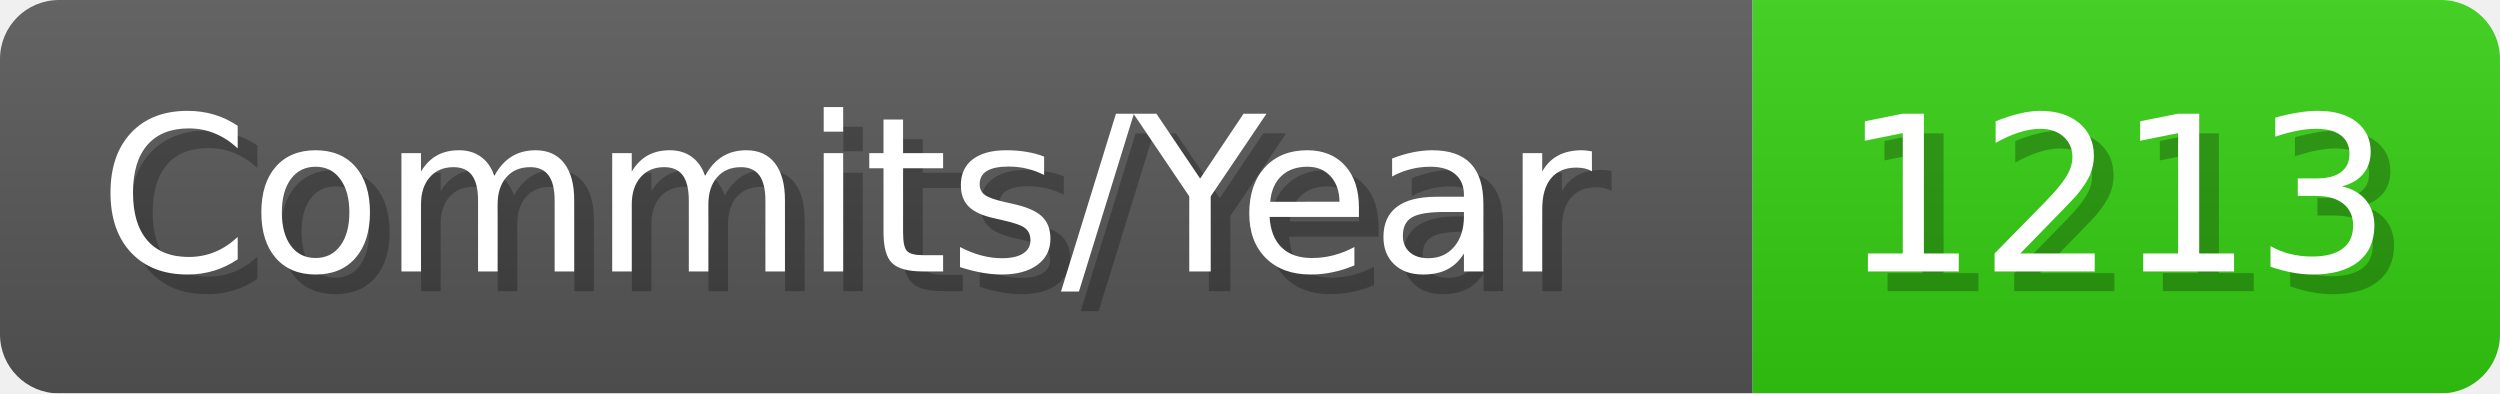
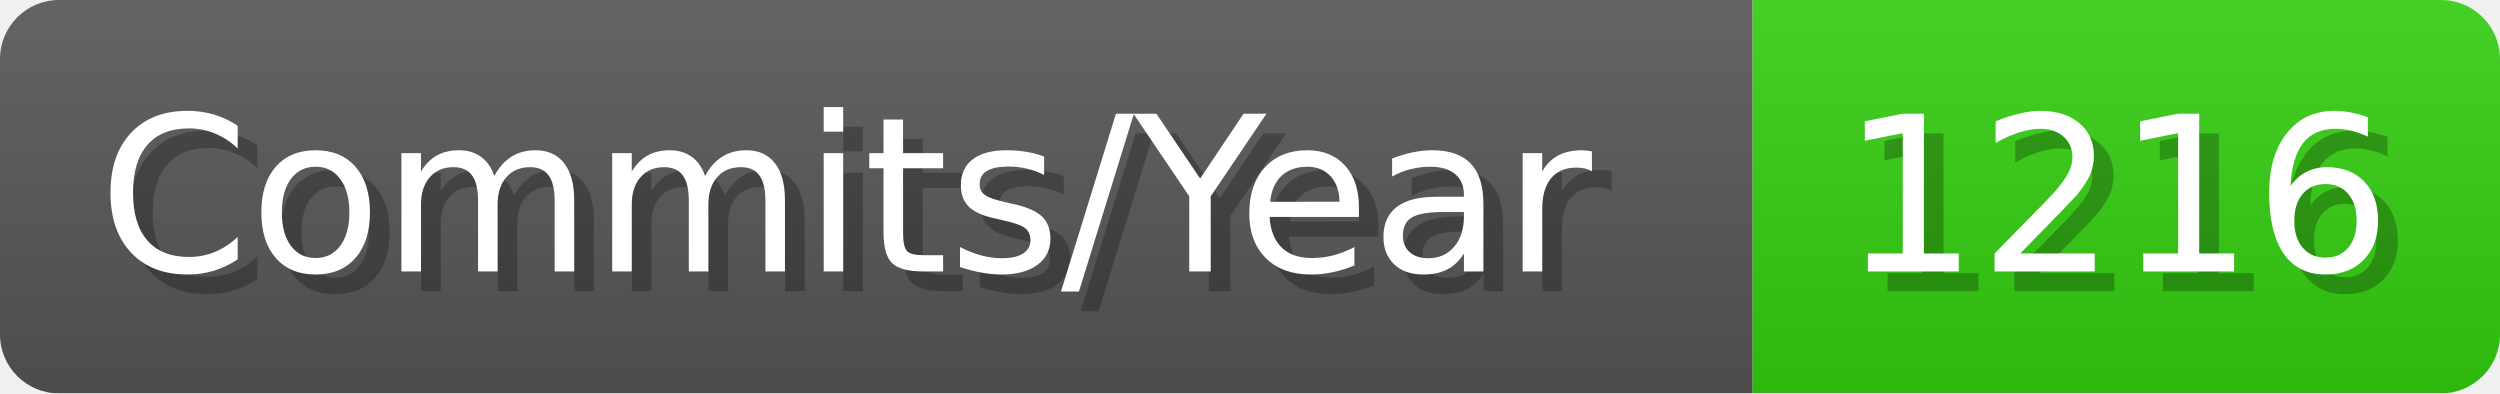
- <svg xmlns="http://www.w3.org/2000/svg" width="127.1" height="20" viewBox="0 0 1271 200" role="img" aria-label="Commits/Year: 1213">
+ <svg xmlns="http://www.w3.org/2000/svg" width="127.1" height="20" viewBox="0 0 1271 200" role="img" aria-label="Commits/Year: 1216">
  <linearGradient id="aUPdi" x2="0" y2="100%">
    <stop offset="0" stop-opacity=".1" stop-color="#EEE" />
    <stop offset="1" stop-opacity=".1" />
  </linearGradient>
  <mask id="WfAiQ">
    <rect width="1271" height="200" rx="30" fill="#FFF" />
  </mask>
  <g mask="url(#WfAiQ)">
    <rect width="891" height="200" fill="#555" />
    <rect width="380" height="200" fill="#3C1" x="891" />
    <rect width="1271" height="200" fill="url(#aUPdi)" />
  </g>
  <g aria-hidden="true" fill="#fff" text-anchor="start" font-family="Verdana,DejaVu Sans,sans-serif" font-size="110">
    <text x="60" y="148" textLength="791" fill="#000" opacity="0.25">Commits/Year</text>
    <text x="50" y="138" textLength="791">Commits/Year</text>
-     <text x="946" y="148" textLength="280" fill="#000" opacity="0.25">1213</text>
-     <text x="936" y="138" textLength="280">1213</text>
+     <text x="946" y="148" textLength="280" fill="#000" opacity="0.25">1216</text>
+     <text x="936" y="138" textLength="280">1216</text>
  </g>
</svg>
